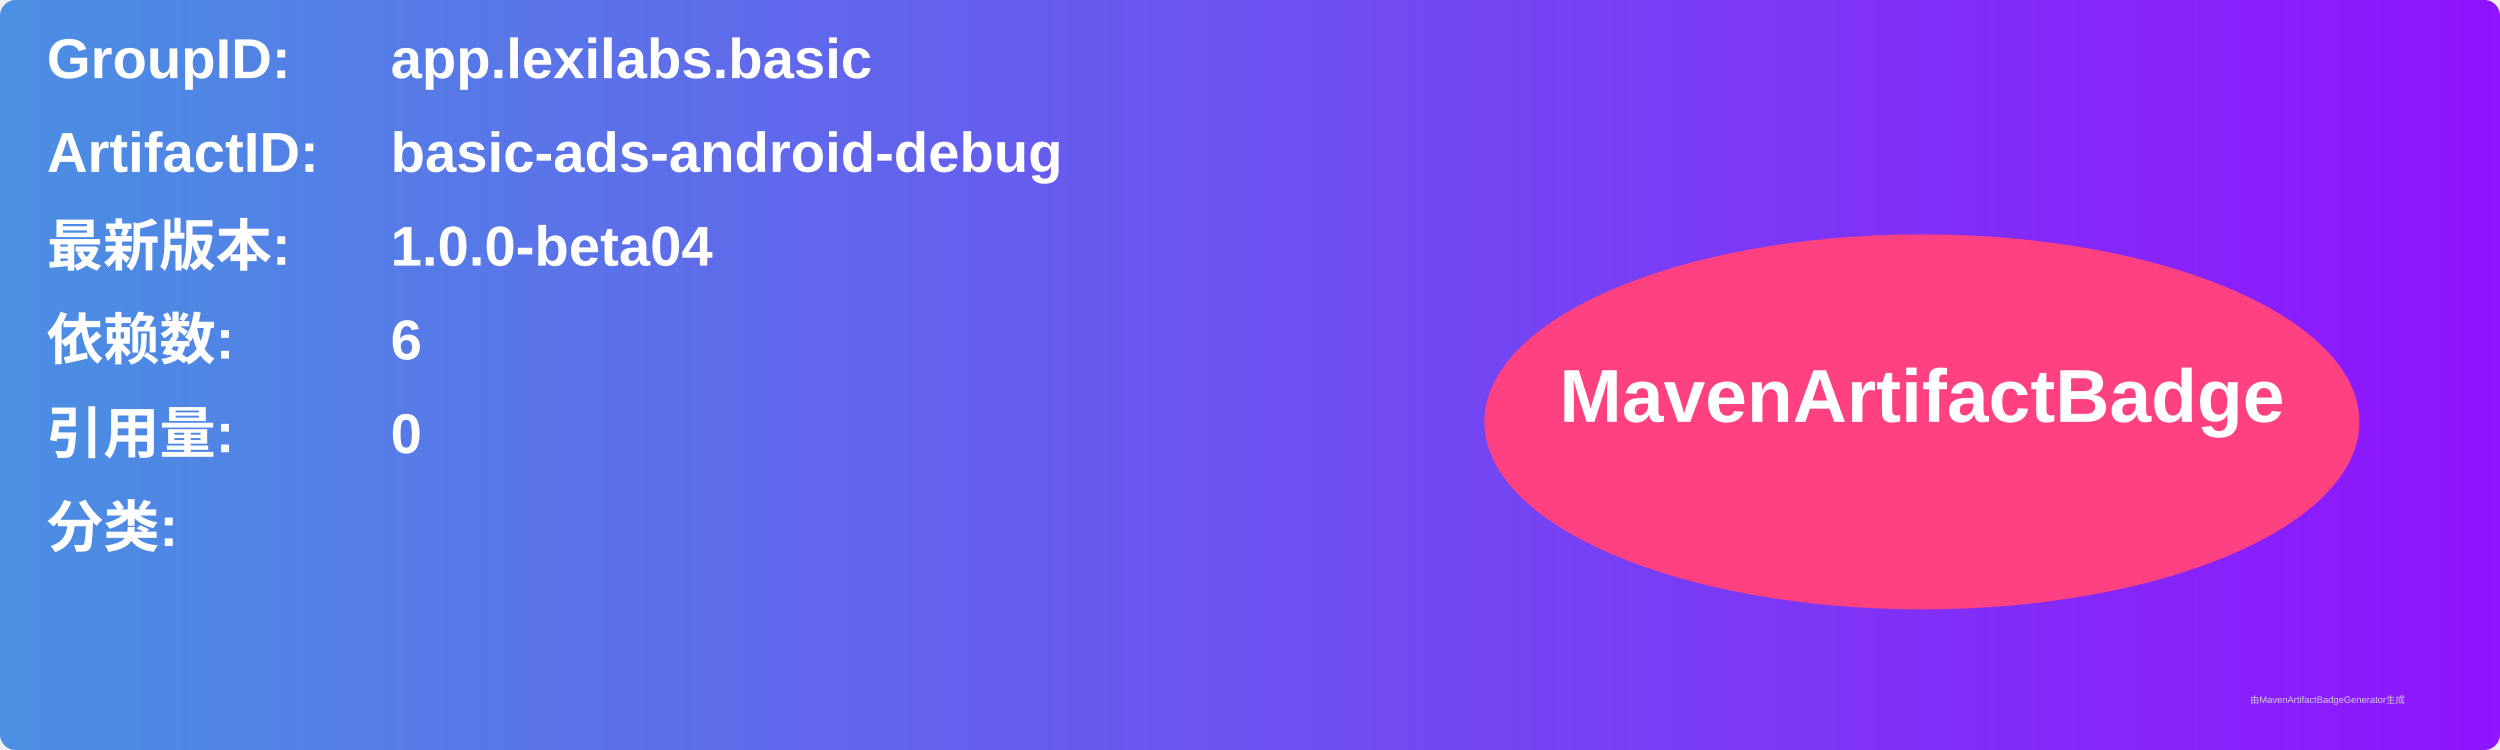
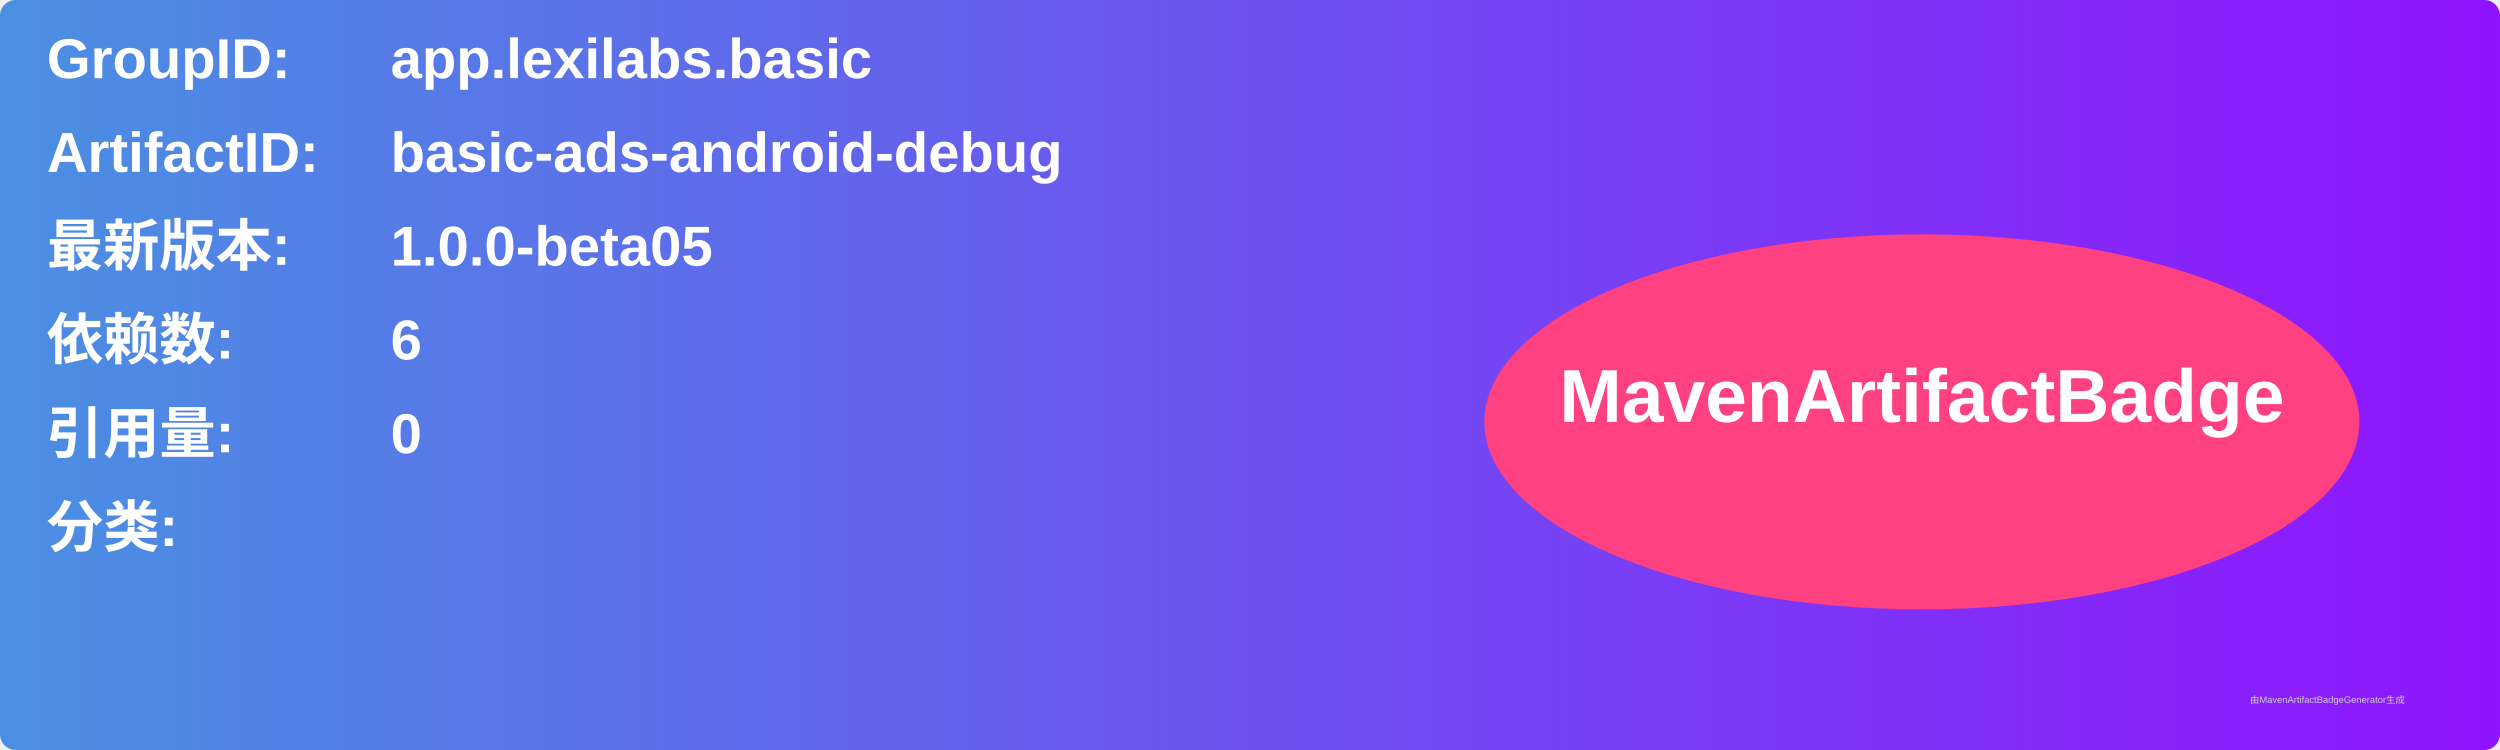
<svg xmlns="http://www.w3.org/2000/svg" width="800" height="240" viewBox="0 0 800 240">
  <linearGradient id="grad" x1="0%" y1="0%" x2="100%" y2="0%">
    <stop offset="0%" stop-color="#4a90e2" />
    <stop offset="100%" stop-color="#9013fe" />
  </linearGradient>
  <rect width="100%" height="100%" rx="5" ry="5" fill="url(#grad)" />
  <g transform="translate(15, 15)">
    <text x="0" y="10" font-family="Arial" font-size="18" fill="white" font-weight="bold" width="260">GroupID:</text>
    <text x="110" y="10" font-family="Arial" font-size="18" fill="white" font-weight="bold" width="460">app.lexilabs.basic</text>
    <text x="0" y="40" font-family="Arial" font-size="18" fill="white" font-weight="bold" width="260">ArtifactID:</text>
    <text x="110" y="40" font-family="Arial" font-size="18" fill="white" font-weight="bold" width="460">basic-ads-android-debug</text>
    <text x="0" y="70" font-family="Arial" font-size="18" fill="white" font-weight="bold">最新版本:</text>
    <text x="110" y="70" font-family="Arial" font-size="18" fill="white" font-weight="bold">
-       <tspan font-weight="bold">1.0.0-beta04</tspan>
+       <tspan font-weight="bold">1.0.0-beta05</tspan>
    </text>
    <text x="0" y="100" font-family="Arial" font-size="18" fill="white" font-weight="bold">依赖数: </text>
    <text x="110" y="100" font-family="Arial" font-size="18" fill="white">
      <tspan font-weight="bold">6</tspan>
    </text>
    <text x="0" y="130" font-family="Arial" font-size="18" fill="white" font-weight="bold">引用量: </text>
    <text x="110" y="130" font-family="Arial" font-size="18" fill="white">
      <tspan font-weight="bold">0</tspan>
    </text>
    <text x="0" y="160" font-family="Arial" font-size="18" fill="white" font-weight="bold">分类:</text>
    <text x="10" y="190" font-family="Arial" font-size="10" fill="white">
      <tspan font-weight="bold" />
    </text>
    <ellipse cx="600" cy="120" rx="140" ry="60" fill="#ff4081" />
    <text x="600" y="120" text-anchor="middle" font-family="Arial" font-size="24" fill="white" font-weight="bold">MavenArtifactBadge</text>
  </g>
  <text x="720" y="225" font-family="Arial" font-size="3" fill="#d0d0d0">由MavenArtifactBadgeGenerator生成</text>
</svg>
